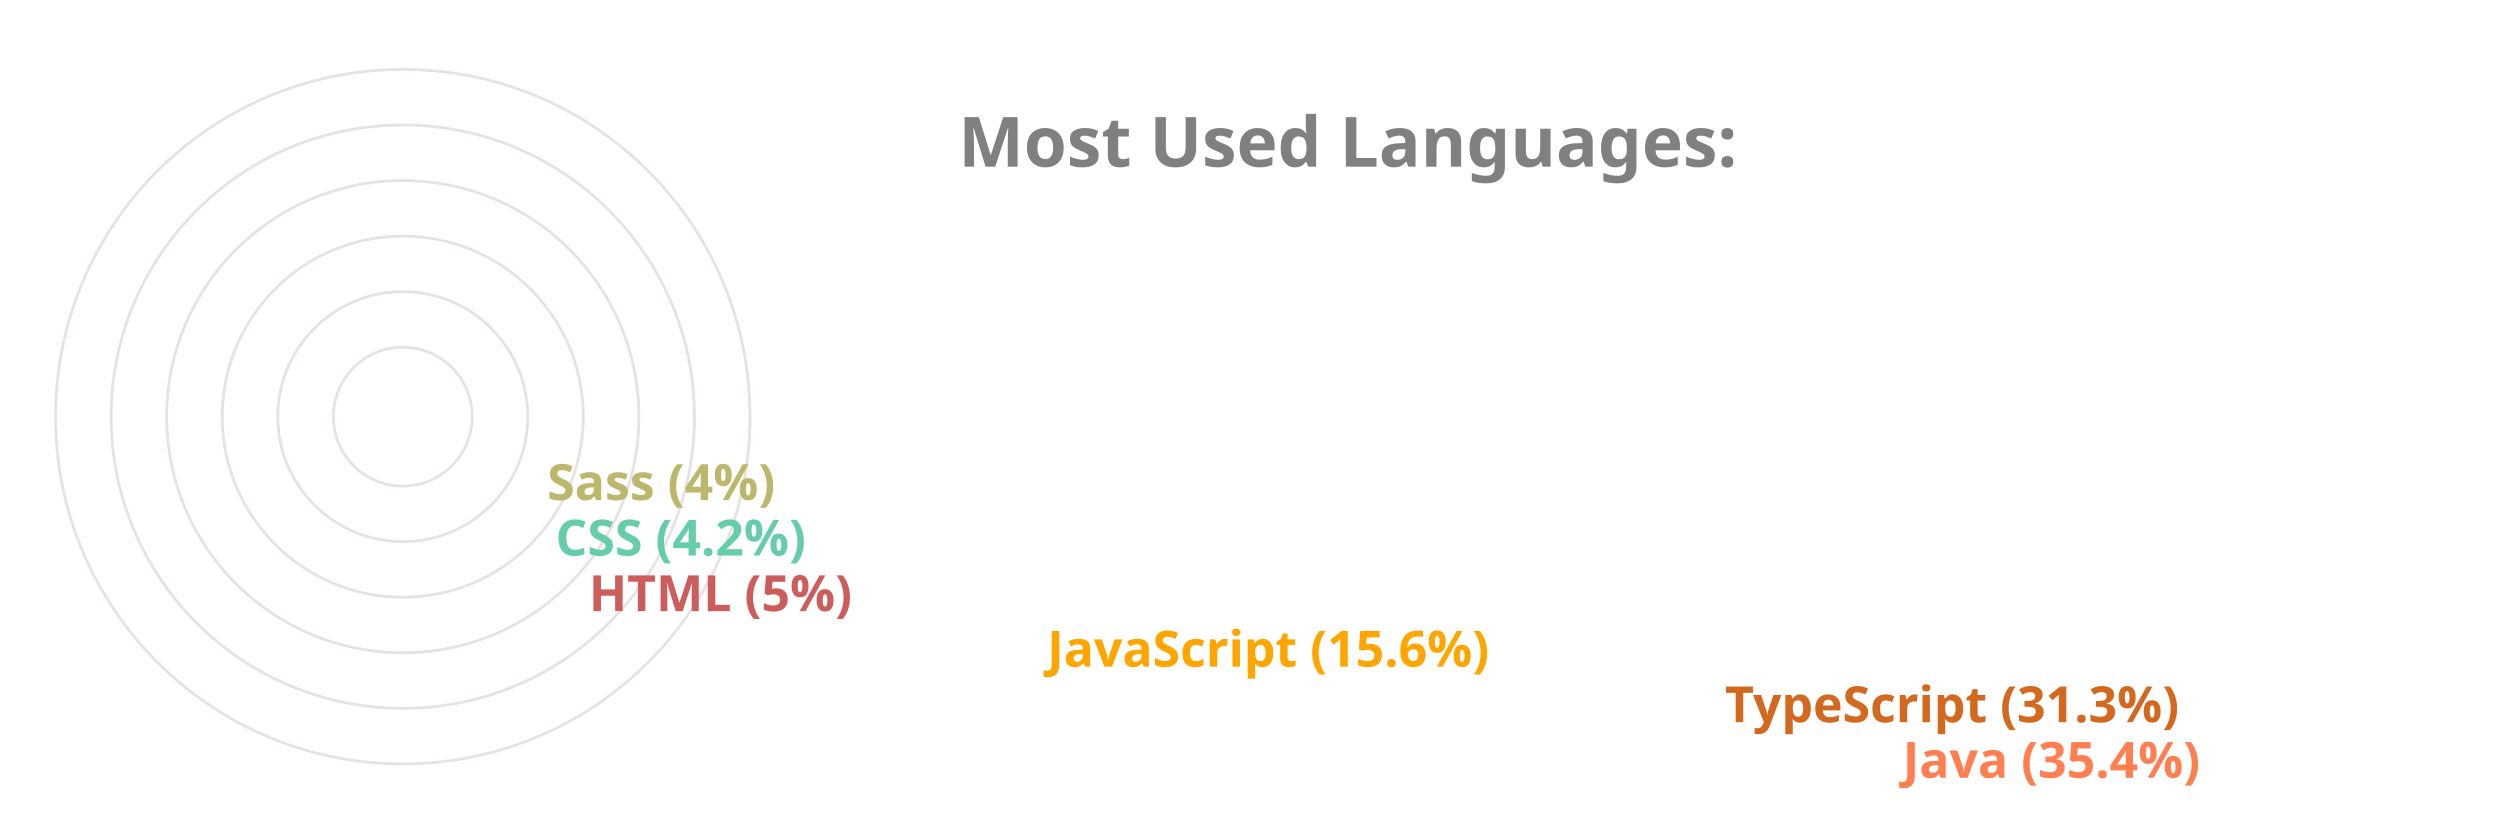
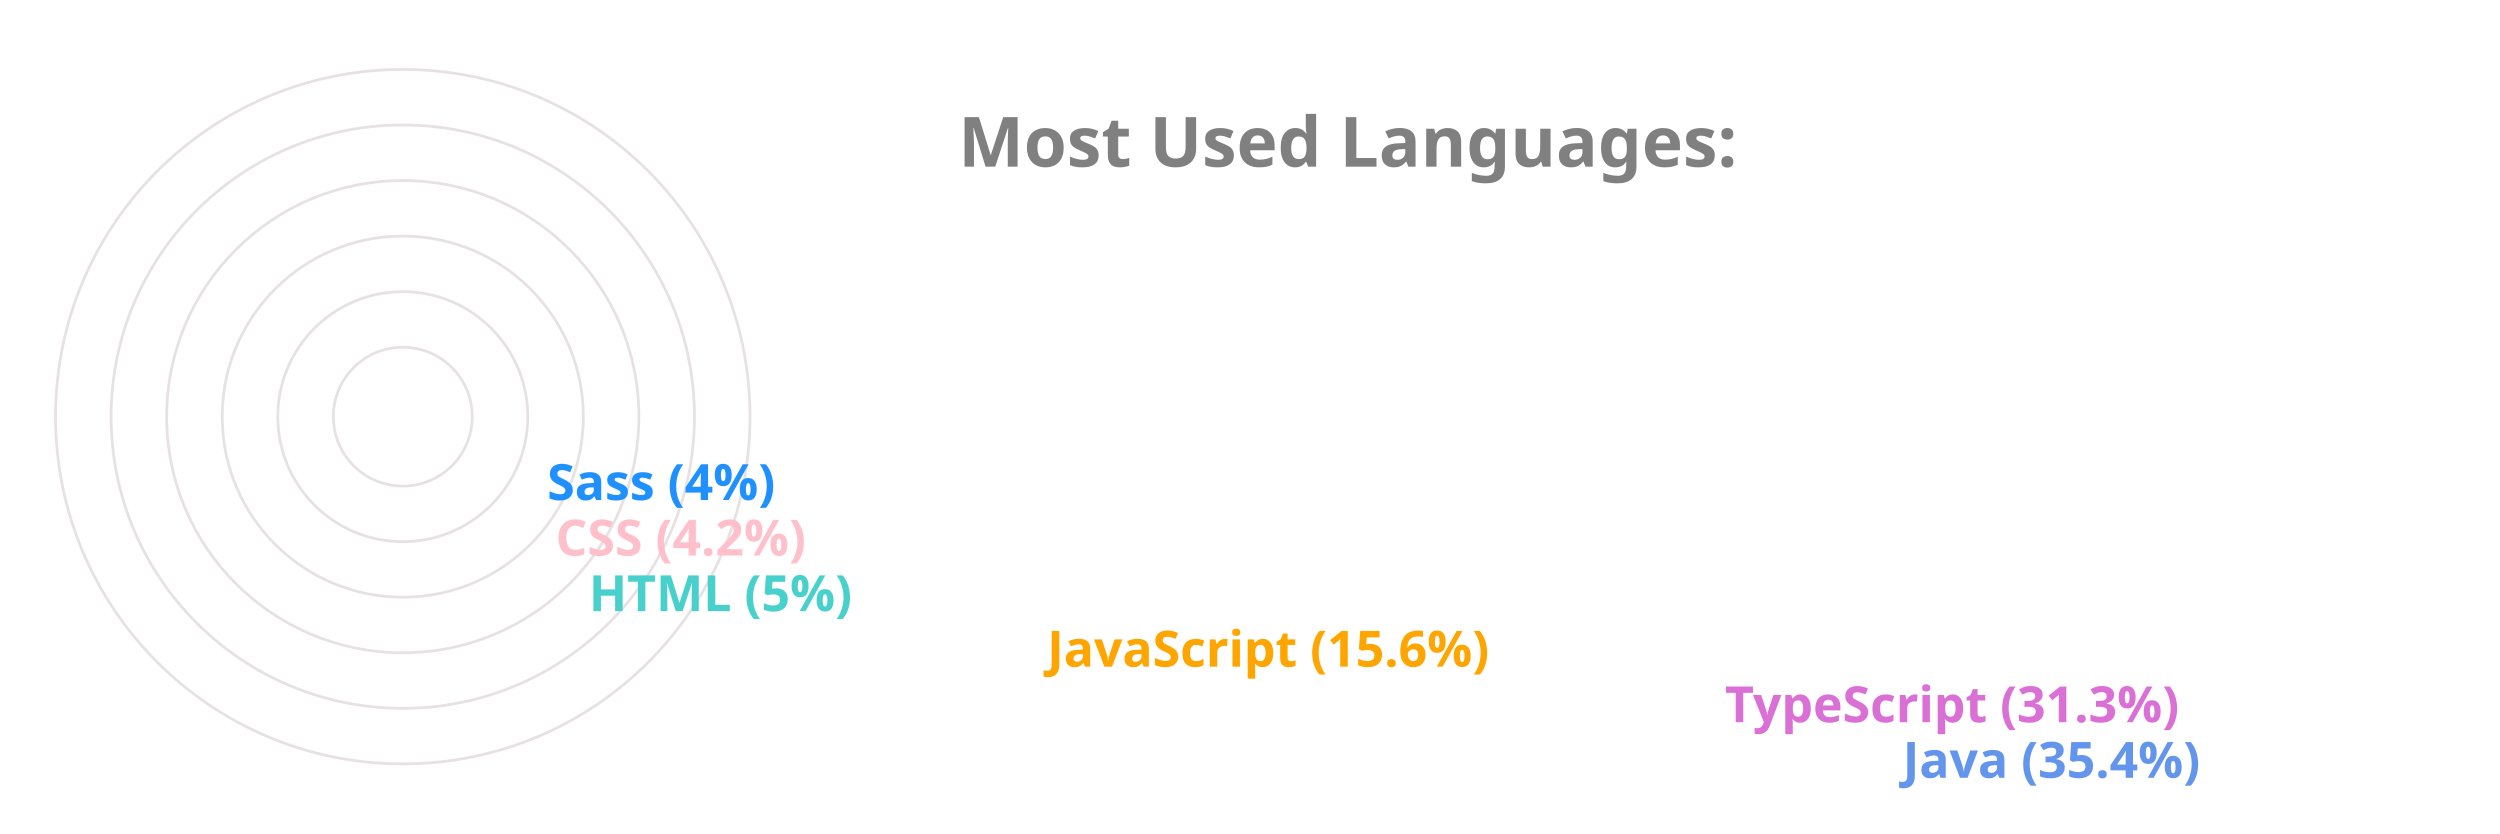
<svg xmlns="http://www.w3.org/2000/svg" viewBox="0 0 650 300" height="200px" width="600px">
  <style>
		.label {
			font: bold 25px sans-serif;
			color: #404040;
			-webkit-text-stroke: 1px white;
	  	}
		.name {
			font: bold 18px sans-serif;
			color: #404040;
	  	}

		.line {
			stroke-dasharray: 1000;
			stroke-dashoffset: 1000;
			animation: dash 3.5s ease-in-out forwards;	
			animation-iteration-count: infinite;
			animation-direction: alternate-reverse;
		}

		.path {
			stroke-dasharray: 1000;
			stroke-dashoffset: 1000;
			animation: dash 3.5s ease-in-out forwards;	
			animation-iteration-count: infinite;
			animation-direction: alternate-reverse;
		}
		  
		@keyframes dash {
			to {
				stroke-dashoffset: 0;
			}
		}

	</style>
  <g stroke="#E6E2E1" fill="none" stroke-width="1">
    <circle cx="20" cy="150" r="125" />
    <circle cx="20" cy="150" r="105" />
    <circle cx="20" cy="150" r="85" />
    <circle cx="20" cy="150" r="65" />
    <circle cx="20" cy="150" r="45" />
    <circle cx="20" cy="150" r="25" />
  </g>
  <g fill="none" stroke-width="20" class="line">
-     <line x2="550" y2="275" x1="20" y1="275" stroke="Coral" />
-     <line x2="486" y2="255" x1="20" y1="255" stroke="Chocolate" />
+     <line x2="550" y2="275" x1="20" y1="275" stroke="CornflowerBlue" />
+     <line x2="486" y2="255" x1="20" y1="255" stroke="Orchid" />
    <line x2="242" y2="235" x1="20" y1="235" stroke="Orange" />
-     <line x2="77" y2="215" x1="20" y1="215" stroke="IndianRed" />
-     <line x2="65" y2="195" x1="20" y1="195" stroke="MediumAquaMarine" />
-     <line x2="62" y2="175" x1="20" y1="175" stroke="DarkKhaki" />
+     <line x2="77" y2="215" x1="20" y1="215" stroke="MediumTurquoise" />
+     <line x2="65" y2="195" x1="20" y1="195" stroke="Pink" />
+     <line x2="62" y2="175" x1="20" y1="175" stroke="DodgerBlue" />
  </g>
  <g fill="none" stroke-width="20" stroke-linecap="round" class="path">
-     <path d="M 20 275 A 125 125 45 0 1 -82 78" stroke="Coral" />
-     <path d="M 20 255 A 105 105 45 0 1 -70 95" stroke="Chocolate" />
+     <path d="M 20 275 A 125 125 45 0 1 -82 78" stroke="CornflowerBlue" />
+     <path d="M 20 255 A 105 105 45 0 1 -70 95" stroke="Orchid" />
    <path d="M 20 235 A 85 85 45 0 1 -61 126" stroke="Orange" />
-     <path d="M 20 215 A 65 65 45 0 1 -44 144" stroke="IndianRed" />
-     <path d="M 20 195 A 45 45 45 0 1 -24 146" stroke="MediumAquaMarine" />
-     <path d="M 20 175 A 25 25 45 0 1 -4 148" stroke="DarkKhaki" />
+     <path d="M 20 215 A 65 65 45 0 1 -44 144" stroke="MediumTurquoise" />
+     <path d="M 20 195 A 45 45 45 0 1 -24 146" stroke="Pink" />
+     <path d="M 20 175 A 25 25 45 0 1 -4 148" stroke="DodgerBlue" />
  </g>
  <g class="name">
-     <text x="560" y="280" fill="Coral">Java (35.4%)</text>
-     <text x="496" y="260" fill="Chocolate">TypeScript (31.3%)</text>
+     <text x="560" y="280" fill="CornflowerBlue">Java (35.4%)</text>
+     <text x="496" y="260" fill="Orchid">TypeScript (31.3%)</text>
    <text x="252" y="240" fill="Orange">JavaScript (15.6%)</text>
-     <text x="87" y="220" fill="IndianRed">HTML (5%)</text>
-     <text x="75" y="200" fill="MediumAquaMarine">CSS (4.2%)</text>
-     <text x="72" y="180" fill="DarkKhaki">Sass (4%)</text>
+     <text x="87" y="220" fill="MediumTurquoise">HTML (5%)</text>
+     <text x="75" y="200" fill="Pink">CSS (4.2%)</text>
+     <text x="72" y="180" fill="DodgerBlue">Sass (4%)</text>
  </g>
  <g class="label">
    <text x="220" y="60" fill="grey">Most Used Languages:</text>
  </g>
</svg>
